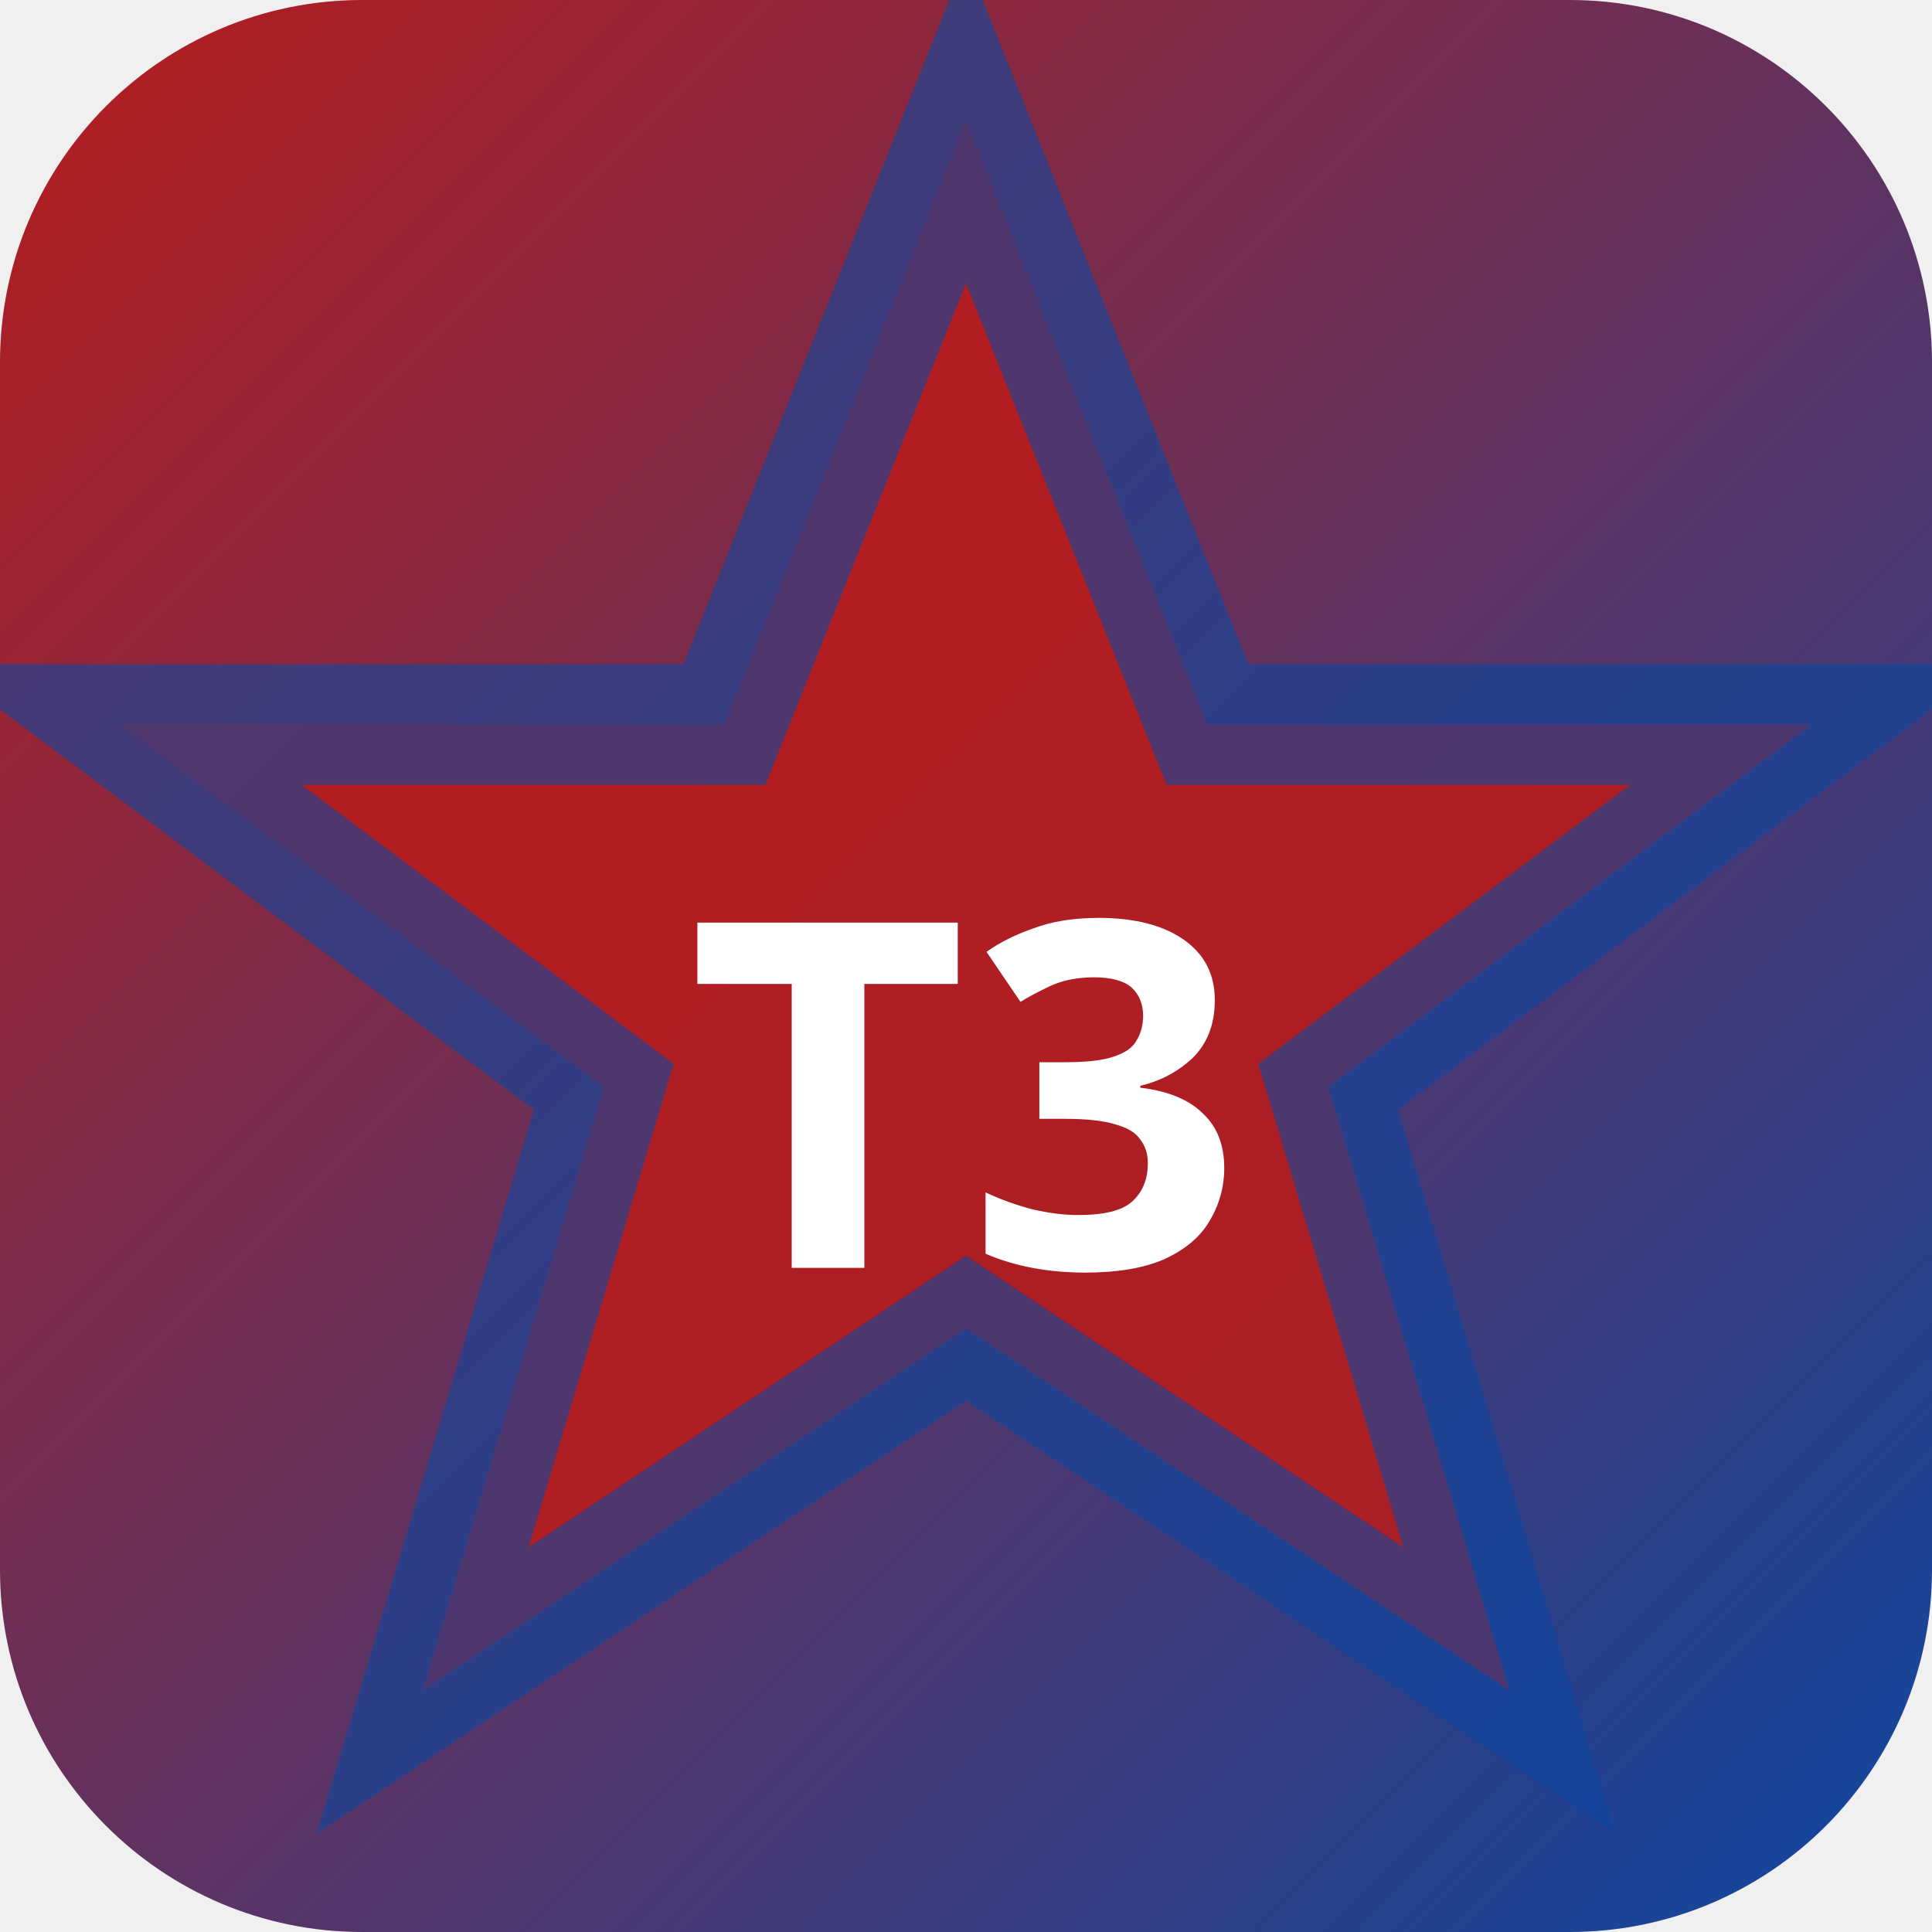
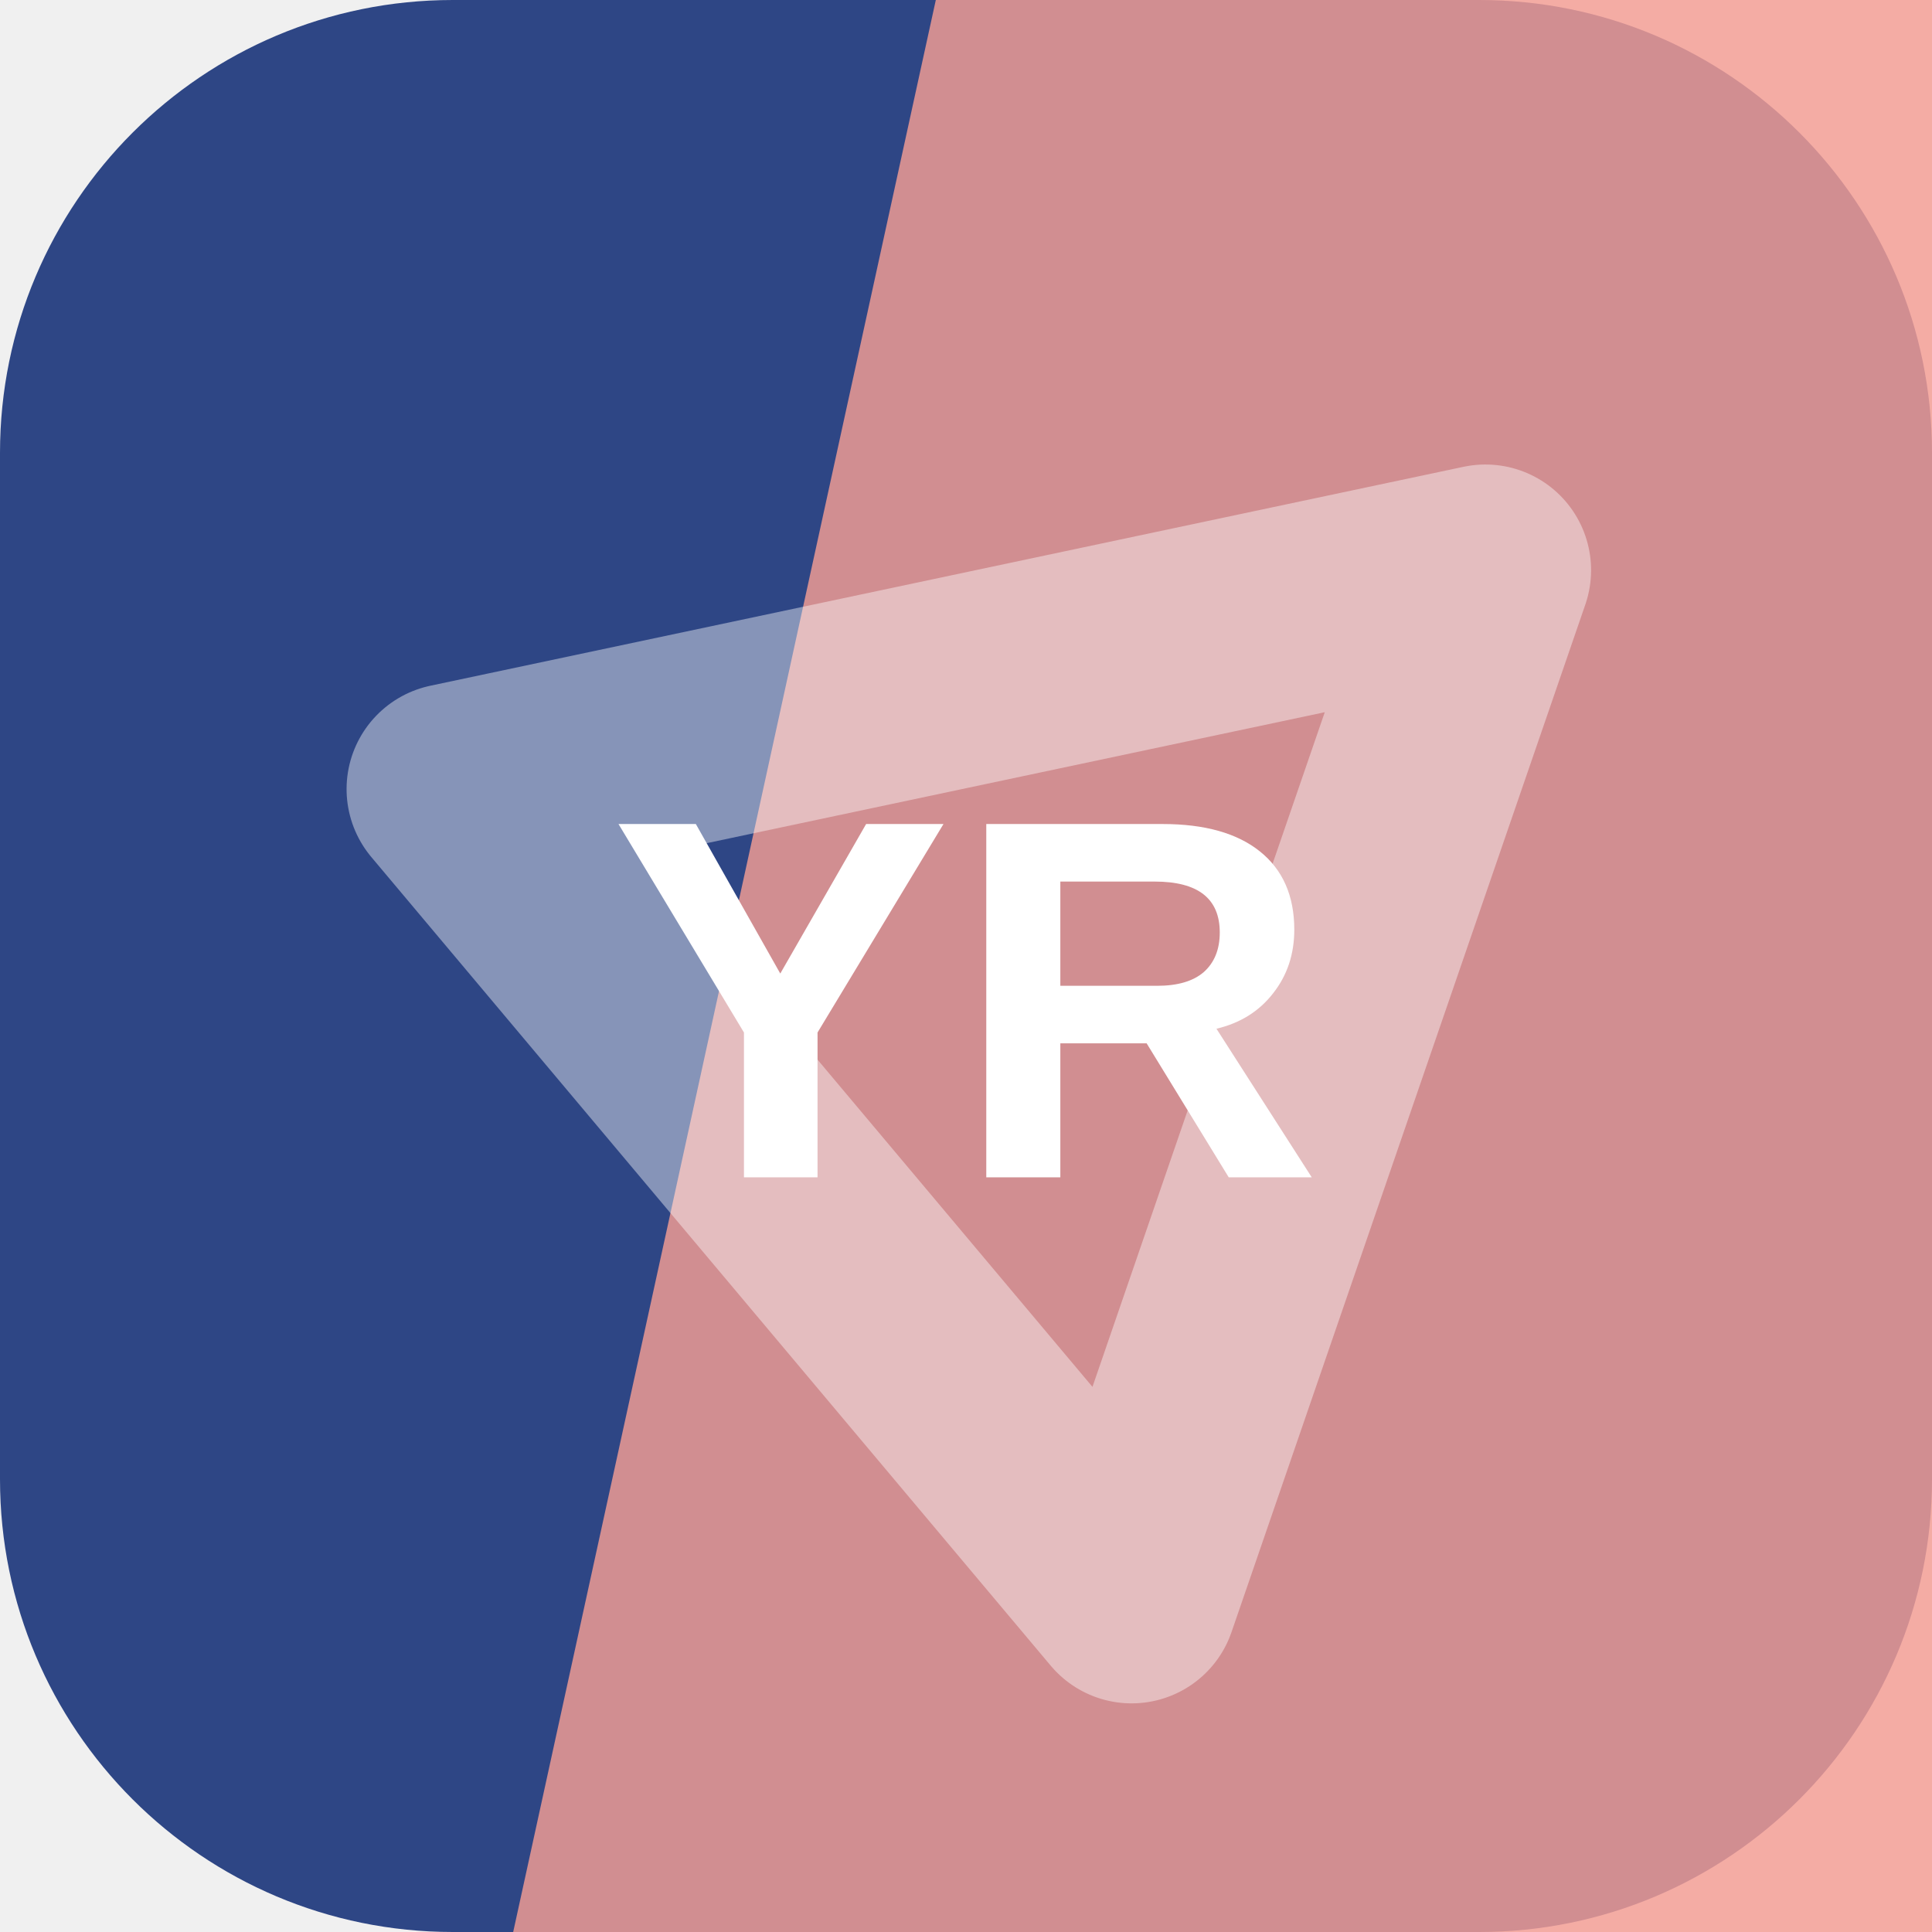
- <svg xmlns="http://www.w3.org/2000/svg" width="32" height="32" viewBox="0 0 32 32">
-   <defs>
-     <linearGradient id="bgt3b0" x1="0" y1="0" x2="1" y2="1">
-       <stop offset="0%" stop-color="#b71c1c" />
-       <stop offset="100%" stop-color="#0d47a1" />
-     </linearGradient>
-   </defs>
-   <rect width="32" height="32" rx="6" fill="url(#bgt3b0)" />
-   <polygon points="16,2 20,12 30,12 22,18 25,28 16,22 7,28 10,18 2,12 12,12" fill="rgba(183,28,28,0.9)" stroke="rgba(13,71,161,0.6)" stroke-width="2" />
-   <text x="16" y="21" text-anchor="middle" fill="#fff" font-size="8" font-weight="700" font-family="system-ui">T3</text>
+ <svg xmlns="http://www.w3.org/2000/svg" width="64" height="64" viewBox="0 0 64 64" role="img">
+   <rect width="64" height="64" rx="15" fill="hsl(223 49% 35%)" />
+   <path d="M31 0h33v64H17Z" fill="hsl(6 83% 77%)" opacity="0.82" />
+   <g transform="rotate(109 32 32)" opacity="0.42">
+     <path d="M14 20h36L32 50Z" fill="none" stroke="#ffffff" stroke-width="7" stroke-linejoin="round" />
+   </g>
+   <text x="32" y="39" text-anchor="middle" fill="#ffffff" font-family="Arial,Helvetica,sans-serif" font-size="17" font-weight="700" letter-spacing="0">YR</text>
</svg>
